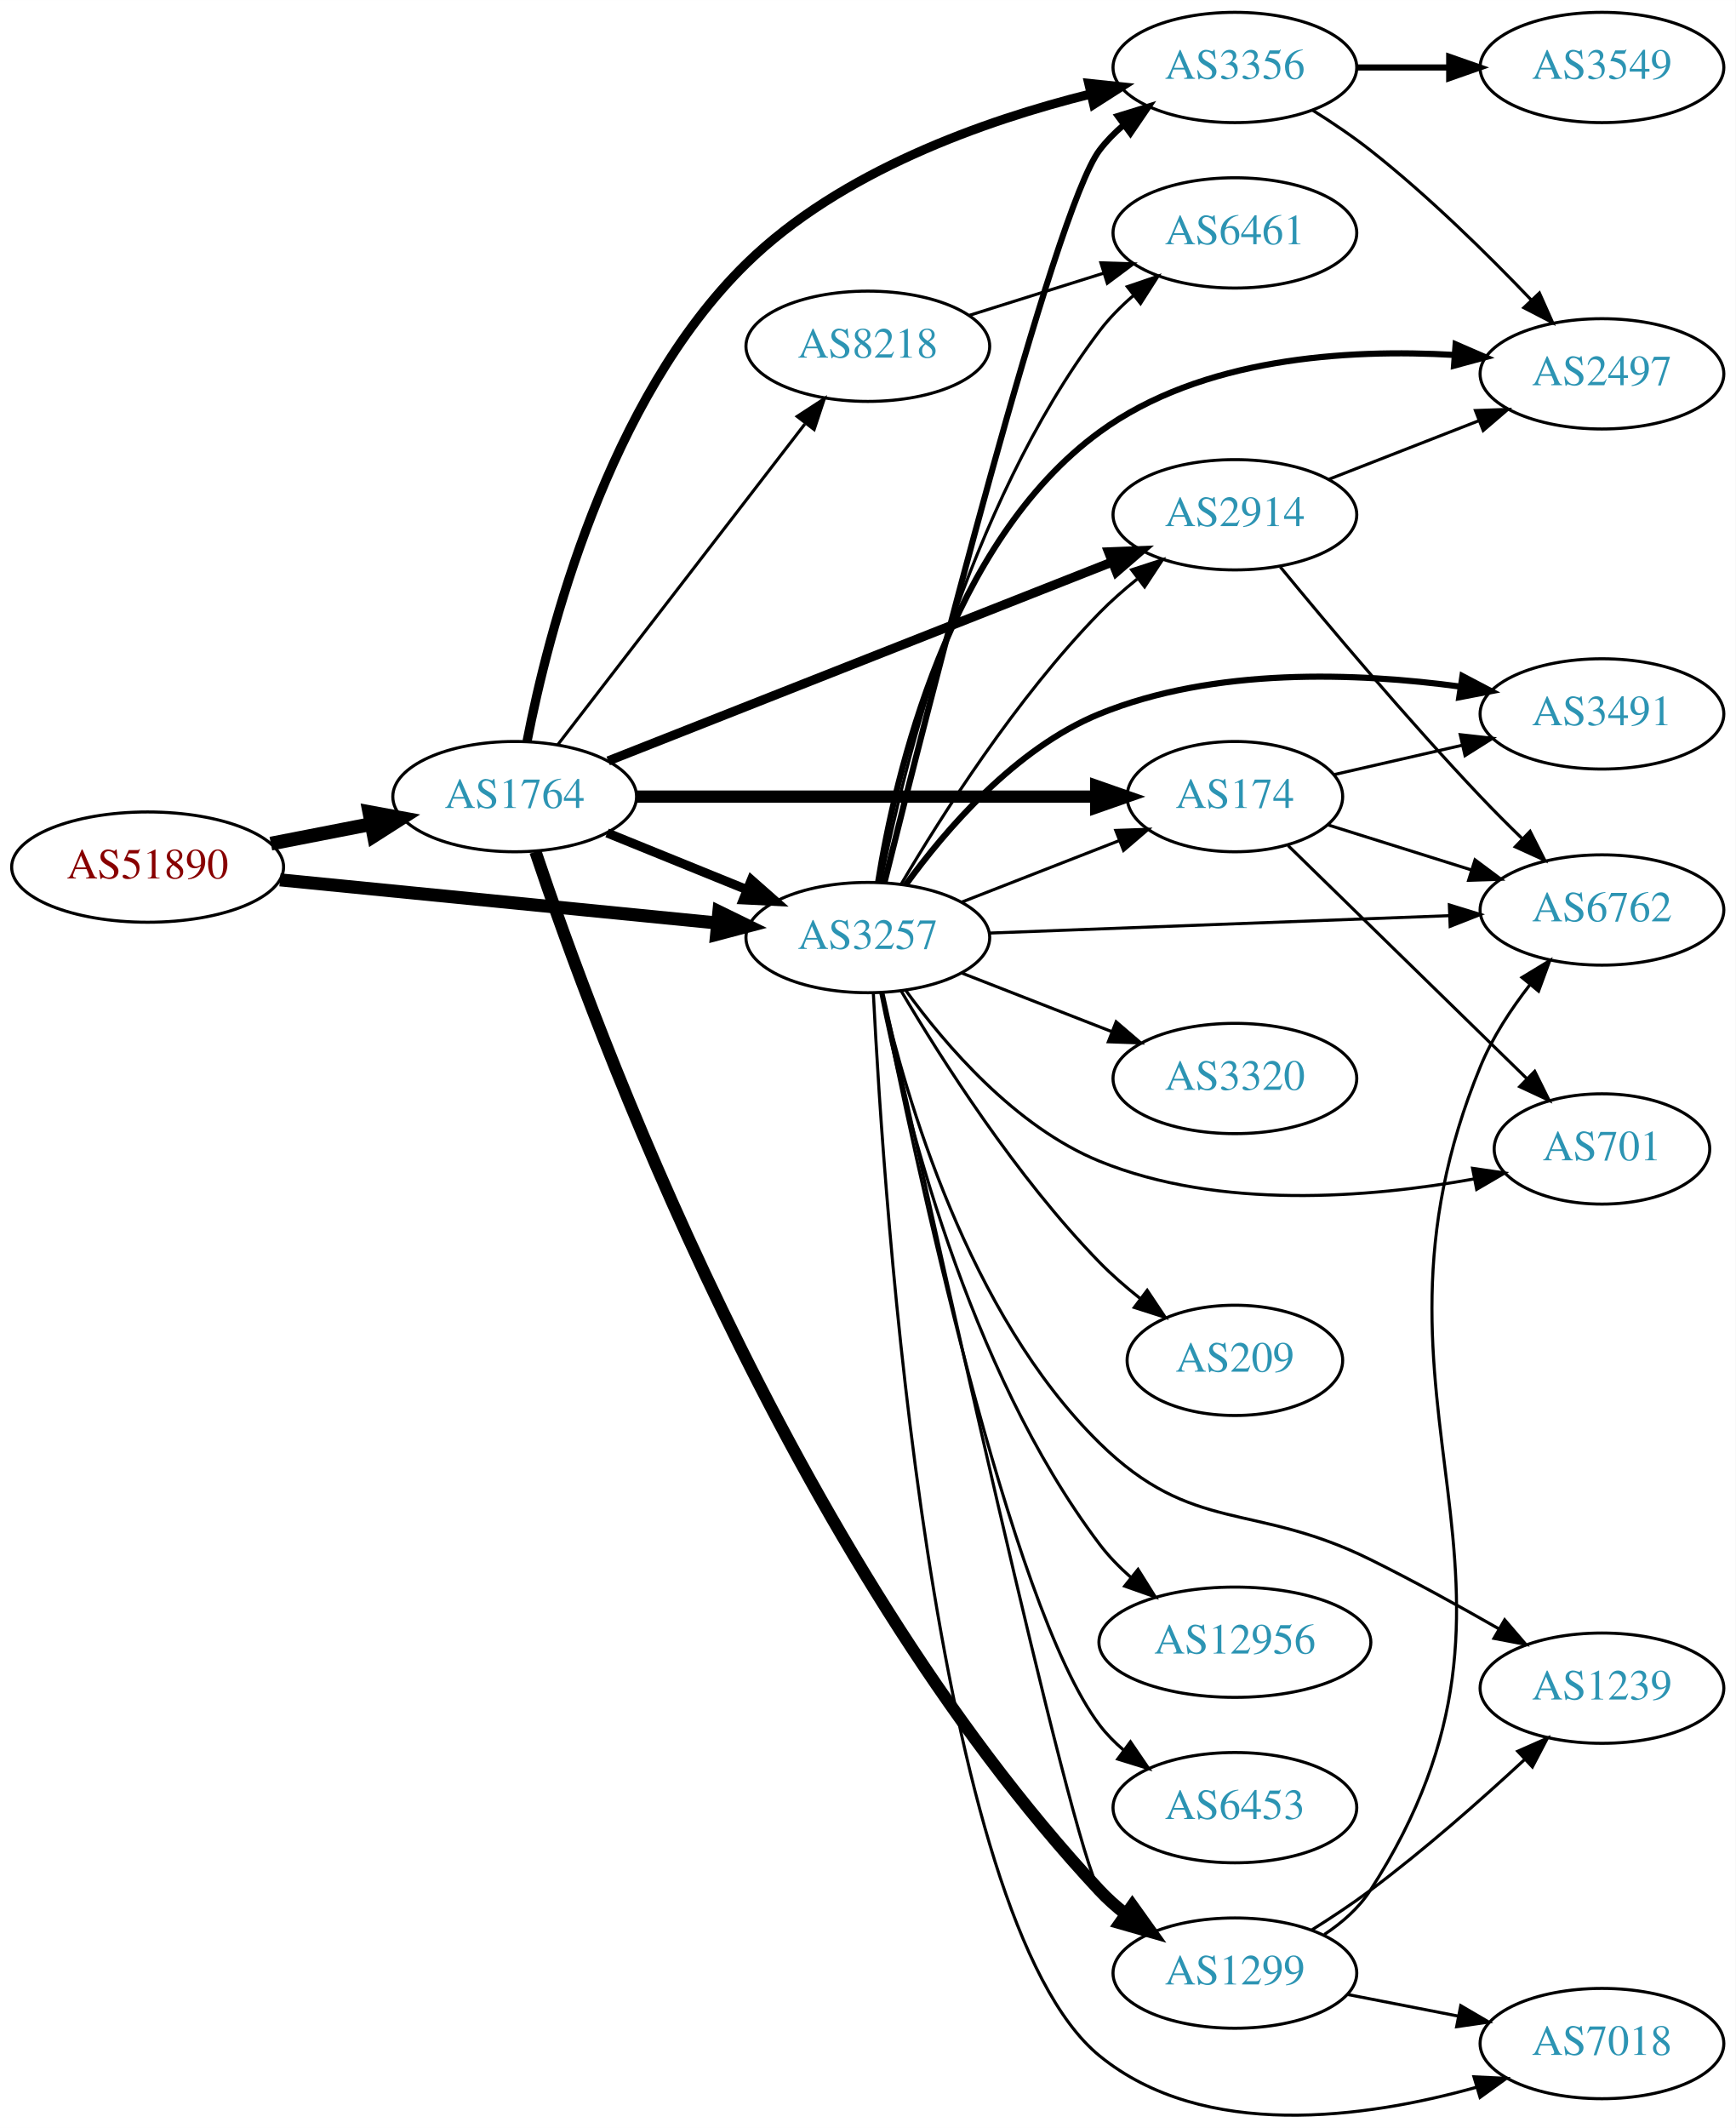
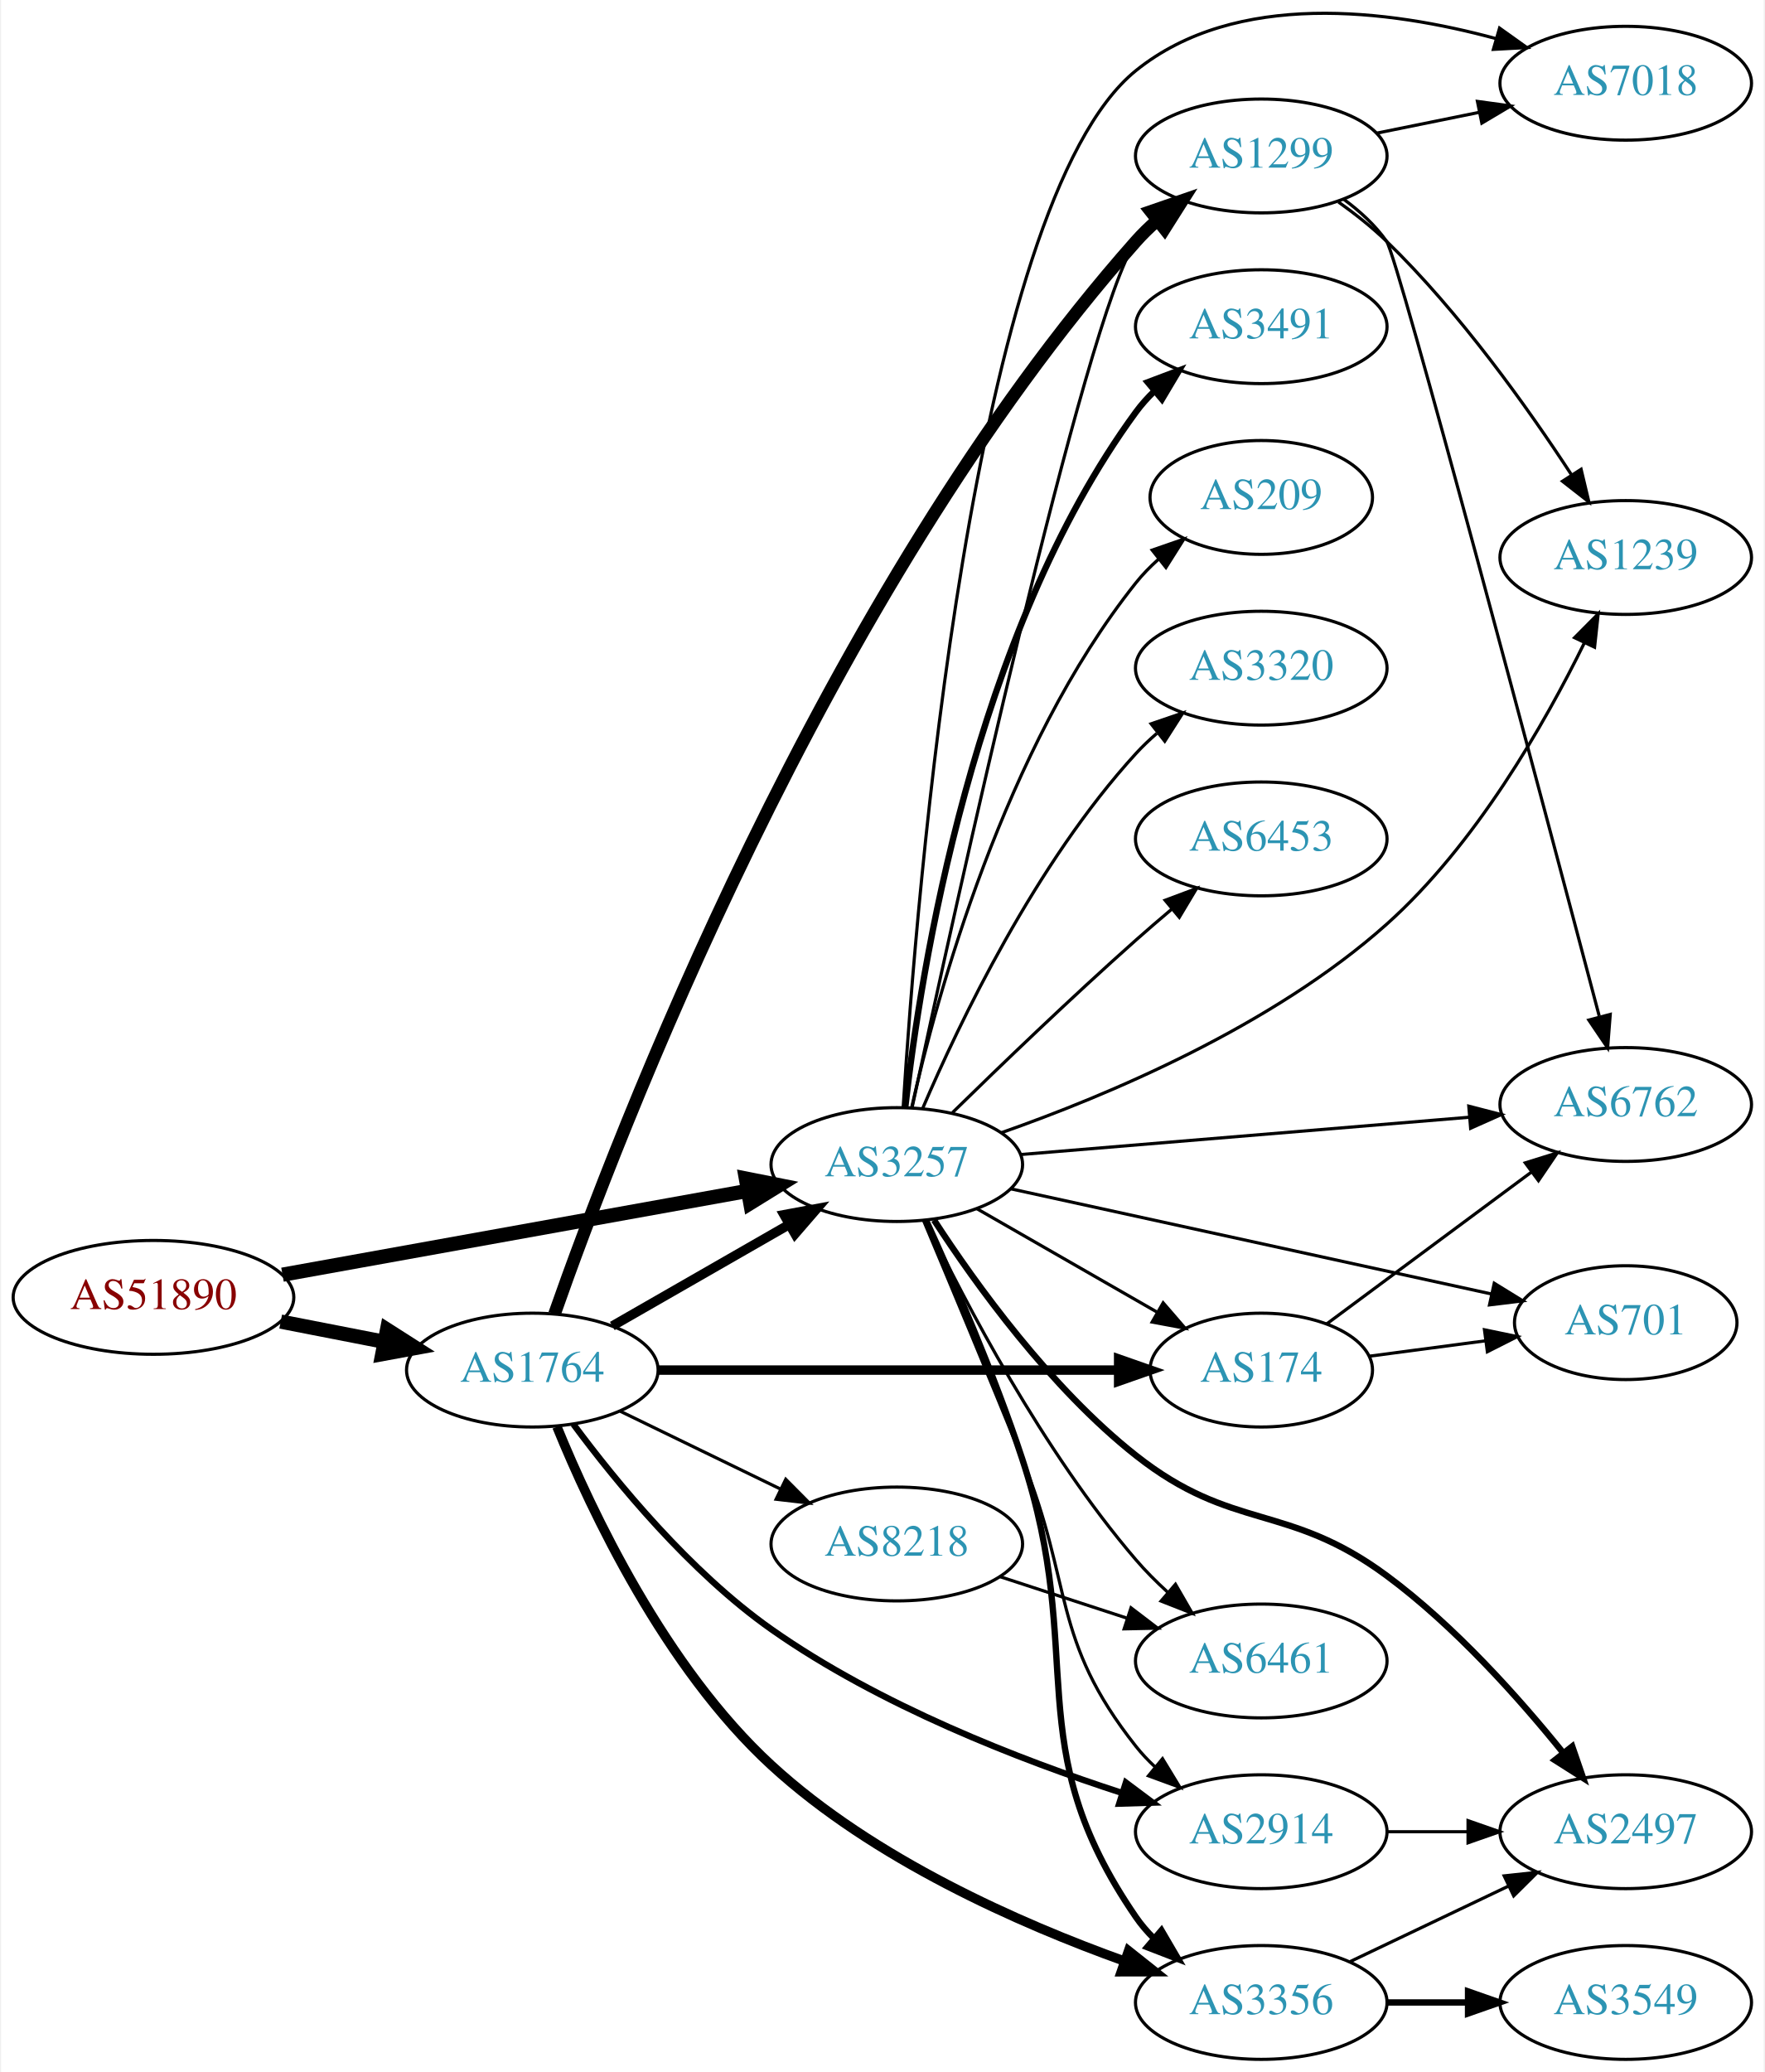
- <svg xmlns="http://www.w3.org/2000/svg" xmlns:xlink="http://www.w3.org/1999/xlink" width="567pt" height="695pt" viewBox="0.00 0.00 566.66 694.54">
-   <g id="graph0" class="graph" transform="scale(1 1) rotate(0) translate(4 690.539)">
-     <polygon fill="white" stroke="none" points="-4,4 -4,-690.539 562.663,-690.539 562.663,4 -4,4" />
+ <svg xmlns="http://www.w3.org/2000/svg" xmlns:xlink="http://www.w3.org/1999/xlink" width="558pt" height="655pt" viewBox="0.00 0.00 557.56 655.32">
+   <g id="graph0" class="graph" transform="scale(1 1) rotate(0) translate(4 651.324)">
+     <polygon fill="white" stroke="none" points="-4,4 -4,-651.324 553.564,-651.324 553.564,4 -4,4" />
    <g id="node1" class="node">
      <g id="a_node1">
        <a xlink:href="/asn/51890" xlink:title="AS51890 ~ Mayr-Melnhof Karton GmbH [AT]">
-           <ellipse fill="#ffffff" stroke="black" cx="44.196" cy="-407.539" rx="44.393" ry="18" />
-           <text text-anchor="middle" x="44.196" y="-403.839" font-family="Times,serif" font-size="14.00" fill="#880000">AS51890</text>
+           <ellipse fill="#ffffff" stroke="black" cx="44.196" cy="-241" rx="44.393" ry="18" />
+           <text text-anchor="middle" x="44.196" y="-237.3" font-family="Times,serif" font-size="14.00" fill="#880000">AS51890</text>
        </a>
      </g>
    </g>
    <g id="node2" class="node">
      <g id="a_node2">
        <a xlink:href="/asn/1764" xlink:title="AS1764 ~ NEXTLAYER-AS [AT]">
-           <ellipse fill="#ffffff" stroke="black" cx="164.039" cy="-430.539" rx="39.794" ry="18" />
-           <text text-anchor="middle" x="164.039" y="-426.839" font-family="Times,serif" font-size="14.00" fill="#2c94b3">AS1764</text>
+           <ellipse fill="#ffffff" stroke="black" cx="164.039" cy="-218" rx="39.794" ry="18" />
+           <text text-anchor="middle" x="164.039" y="-214.3" font-family="Times,serif" font-size="14.00" fill="#2c94b3">AS1764</text>
        </a>
      </g>
    </g>
    <g id="edge1" class="edge">
-       <path fill="none" stroke="black" stroke-width="4.5" d="M84.436,-415.198C94.888,-417.238 106.274,-419.46 117.052,-421.564" />
-       <polygon fill="black" stroke="black" stroke-width="4.5" points="116.58,-425.483 127.149,-423.534 118.089,-417.754 116.58,-425.483" />
+       <path fill="none" stroke="black" stroke-width="4.5" d="M84.436,-233.341C94.888,-231.301 106.274,-229.079 117.052,-226.975" />
+       <polygon fill="black" stroke="black" stroke-width="4.5" points="118.089,-230.785 127.149,-225.005 116.58,-223.056 118.089,-230.785" />
    </g>
    <g id="node3" class="node">
      <g id="a_node3">
        <a xlink:href="/asn/3257" xlink:title="AS3257 ~ GTT [DE]">
-           <ellipse fill="#ffffff" stroke="black" cx="279.332" cy="-384.539" rx="39.794" ry="18" />
-           <text text-anchor="middle" x="279.332" y="-380.839" font-family="Times,serif" font-size="14.00" fill="#2c94b3">AS3257</text>
+           <ellipse fill="#ffffff" stroke="black" cx="279.332" cy="-283" rx="39.794" ry="18" />
+           <text text-anchor="middle" x="279.332" y="-279.3" font-family="Times,serif" font-size="14.00" fill="#2c94b3">AS3257</text>
        </a>
      </g>
    </g>
    <g id="edge2" class="edge">
-       <path fill="none" stroke="black" stroke-width="4.25" d="M87.415,-403.374C127.661,-399.403 188.2,-393.431 230.277,-389.28" />
-       <polygon fill="black" stroke="black" stroke-width="4.25" points="230.7,-392.975 240.286,-388.292 229.97,-385.574 230.7,-392.975" />
-     </g>
-     <g id="edge7" class="edge">
-       <path fill="none" stroke="black" stroke-width="3" d="M194.214,-418.693C208.09,-413.059 224.867,-406.247 239.776,-400.194" />
-       <polygon fill="black" stroke="black" stroke-width="3" points="241.306,-403.35 249.255,-396.345 238.673,-396.864 241.306,-403.35" />
+       <path fill="none" stroke="black" stroke-width="4.5" d="M85.009,-248.172C125.824,-255.525 189.24,-266.95 232.213,-274.692" />
+       <polygon fill="black" stroke="black" stroke-width="4.5" points="231.593,-278.581 242.133,-276.479 232.989,-270.83 231.593,-278.581" />
+     </g>
+     <g id="edge6" class="edge">
+       <path fill="none" stroke="black" stroke-width="3" d="M189.343,-231.944C205.621,-241.283 227.257,-253.697 245.119,-263.945" />
+       <polygon fill="black" stroke="black" stroke-width="3" points="243.652,-267.138 254.068,-269.079 247.136,-261.067 243.652,-267.138" />
    </g>
    <g id="node4" class="node">
      <g id="a_node4">
-         <a xlink:href="/asn/174" xlink:title="AS174 ~ Cogent Communications [US]">
-           <ellipse fill="#ffffff" stroke="black" cx="399.174" cy="-430.539" rx="35.194" ry="18" />
-           <text text-anchor="middle" x="399.174" y="-426.839" font-family="Times,serif" font-size="14.00" fill="#2c94b3">AS174</text>
+         <a xlink:href="/asn/1299" xlink:title="AS1299 ~ Telia Carrier [EU]">
+           <ellipse fill="#ffffff" stroke="black" cx="394.625" cy="-602" rx="39.794" ry="18" />
+           <text text-anchor="middle" x="394.625" y="-598.3" font-family="Times,serif" font-size="14.00" fill="#2c94b3">AS1299</text>
        </a>
      </g>
    </g>
    <g id="edge3" class="edge">
-       <path fill="none" stroke="black" stroke-width="4" d="M203.798,-430.539C245.065,-430.539 310.277,-430.539 353.631,-430.539" />
-       <polygon fill="black" stroke="black" stroke-width="4" points="353.883,-434.039 363.883,-430.539 353.883,-427.039 353.883,-434.039" />
+       <path fill="none" stroke="black" stroke-width="4" d="M171.058,-235.748C190.484,-291.066 256.051,-463.331 354.978,-575 356.962,-577.24 359.168,-579.391 361.492,-581.432" />
+       <polygon fill="black" stroke="black" stroke-width="4" points="359.681,-584.463 369.695,-587.923 364.025,-578.973 359.681,-584.463" />
    </g>
    <g id="node5" class="node">
      <g id="a_node5">
-         <a xlink:href="/asn/8218" xlink:title="AS8218 ~ legacy Neotelecoms [FR]">
-           <ellipse fill="#ffffff" stroke="black" cx="279.332" cy="-577.539" rx="39.794" ry="18" />
-           <text text-anchor="middle" x="279.332" y="-573.839" font-family="Times,serif" font-size="14.00" fill="#2c94b3">AS8218</text>
+         <a xlink:href="/asn/2914" xlink:title="AS2914 ~ NTT America, Inc. [US]">
+           <ellipse fill="#ffffff" stroke="black" cx="394.625" cy="-72" rx="39.794" ry="18" />
+           <text text-anchor="middle" x="394.625" y="-68.3" font-family="Times,serif" font-size="14.00" fill="#2c94b3">AS2914</text>
        </a>
      </g>
    </g>
    <g id="edge4" class="edge">
-       <path fill="none" stroke="black" d="M178.035,-447.402C197.819,-473.073 235.629,-522.132 258.752,-552.133" />
-       <polygon fill="black" stroke="black" points="256.261,-554.636 265.138,-560.42 261.806,-550.363 256.261,-554.636" />
+       <path fill="none" stroke="black" stroke-width="2" d="M177.027,-200.88C190.491,-182.711 213.864,-154.168 239.685,-136 273.793,-112 318.276,-94.742 350.648,-84.239" />
+       <polygon fill="black" stroke="black" stroke-width="2" points="351.799,-87.546 360.28,-81.196 349.69,-80.871 351.799,-87.546" />
    </g>
    <g id="node6" class="node">
      <g id="a_node6">
        <a xlink:href="/asn/3356" xlink:title="AS3356 ~ Level 3 Parent, LLC [US]">
-           <ellipse fill="#ffffff" stroke="black" cx="399.174" cy="-668.539" rx="39.794" ry="18" />
-           <text text-anchor="middle" x="399.174" y="-664.839" font-family="Times,serif" font-size="14.00" fill="#2c94b3">AS3356</text>
+           <ellipse fill="#ffffff" stroke="black" cx="394.625" cy="-18" rx="39.794" ry="18" />
+           <text text-anchor="middle" x="394.625" y="-14.3" font-family="Times,serif" font-size="14.00" fill="#2c94b3">AS3356</text>
        </a>
      </g>
    </g>
    <g id="edge5" class="edge">
-       <path fill="none" stroke="black" stroke-width="3" d="M168.086,-448.633C174.843,-483.405 194.229,-560.049 239.685,-604.539 270.471,-634.671 317.306,-651.21 352.089,-659.882" />
-       <polygon fill="black" stroke="black" stroke-width="3" points="351.474,-663.333 362.01,-662.226 353.083,-656.52 351.474,-663.333" />
+       <path fill="none" stroke="black" stroke-width="3" d="M171.829,-200.069C182.627,-173.62 205.99,-123.947 239.685,-93 271.969,-63.349 318.13,-42.974 351.474,-31.026" />
+       <polygon fill="black" stroke="black" stroke-width="3" points="352.652,-34.322 360.948,-27.733 350.353,-27.71 352.652,-34.322" />
    </g>
    <g id="node7" class="node">
      <g id="a_node7">
-         <a xlink:href="/asn/2914" xlink:title="AS2914 ~ NTT America, Inc. [US]">
-           <ellipse fill="#ffffff" stroke="black" cx="399.174" cy="-522.539" rx="39.794" ry="18" />
-           <text text-anchor="middle" x="399.174" y="-518.839" font-family="Times,serif" font-size="14.00" fill="#2c94b3">AS2914</text>
-         </a>
-       </g>
-     </g>
-     <g id="edge6" class="edge">
-       <path fill="none" stroke="black" stroke-width="3" d="M194.565,-442.191C236.318,-458.667 312.683,-488.803 359.094,-507.117" />
-       <polygon fill="black" stroke="black" stroke-width="3" points="357.933,-510.422 368.52,-510.837 360.503,-503.91 357.933,-510.422" />
+         <a xlink:href="/asn/174" xlink:title="AS174 ~ Cogent Communications [US]">
+           <ellipse fill="#ffffff" stroke="black" cx="394.625" cy="-218" rx="35.194" ry="18" />
+           <text text-anchor="middle" x="394.625" y="-214.3" font-family="Times,serif" font-size="14.00" fill="#2c94b3">AS174</text>
+         </a>
+       </g>
+     </g>
+     <g id="edge7" class="edge">
+       <path fill="none" stroke="black" stroke-width="3" d="M203.815,-218C244.092,-218 307.015,-218 349.251,-218" />
+       <polygon fill="black" stroke="black" stroke-width="3" points="349.517,-221.5 359.517,-218 349.517,-214.5 349.517,-221.5" />
    </g>
    <g id="node8" class="node">
      <g id="a_node8">
-         <a xlink:href="/asn/1299" xlink:title="AS1299 ~ Telia Carrier [EU]">
-           <ellipse fill="#ffffff" stroke="black" cx="399.174" cy="-46.539" rx="39.794" ry="18" />
-           <text text-anchor="middle" x="399.174" y="-42.839" font-family="Times,serif" font-size="14.00" fill="#2c94b3">AS1299</text>
+         <a xlink:href="/asn/8218" xlink:title="AS8218 ~ legacy Neotelecoms [FR]">
+           <ellipse fill="#ffffff" stroke="black" cx="279.332" cy="-163" rx="39.794" ry="18" />
+           <text text-anchor="middle" x="279.332" y="-159.3" font-family="Times,serif" font-size="14.00" fill="#2c94b3">AS8218</text>
        </a>
      </g>
    </g>
    <g id="edge8" class="edge">
-       <path fill="none" stroke="black" stroke-width="4" d="M170.814,-412.569C189.524,-356.6 253.226,-182.641 354.978,-73.539 357.542,-70.79 360.445,-68.21 363.503,-65.818" />
-       <polygon fill="black" stroke="black" stroke-width="4" points="365.684,-68.564 371.839,-59.94 361.65,-62.843 365.684,-68.564" />
-     </g>
-     <g id="edge25" class="edge">
-       <path fill="none" stroke="black" d="M310.068,-396.147C325.685,-402.243 344.962,-409.768 361.499,-416.223" />
-       <polygon fill="black" stroke="black" points="360.282,-419.505 370.87,-419.881 362.828,-412.984 360.282,-419.505" />
-     </g>
-     <g id="edge16" class="edge">
-       <path fill="none" stroke="black" stroke-width="2" d="M284.776,-402.573C298.485,-457.768 340.091,-621.851 354.978,-641.539 357.245,-644.537 359.95,-647.284 362.885,-649.78" />
-       <polygon fill="black" stroke="black" stroke-width="2" points="360.923,-652.682 371.047,-655.803 365.079,-647.05 360.923,-652.682" />
-     </g>
-     <g id="edge23" class="edge">
-       <path fill="none" stroke="black" d="M290.206,-401.955C303.25,-424.064 327.777,-462.676 354.978,-490.539 358.713,-494.364 362.939,-498.08 367.249,-501.543" />
-       <polygon fill="black" stroke="black" points="365.46,-504.58 375.535,-507.856 369.701,-499.012 365.46,-504.58" />
-     </g>
-     <g id="edge26" class="edge">
-       <path fill="none" stroke="black" d="M284.29,-366.384C298.443,-301.715 346.159,-85.792 354.978,-73.539 357.056,-70.652 359.547,-68.006 362.27,-65.596" />
-       <polygon fill="black" stroke="black" points="364.554,-68.257 370.409,-59.427 360.326,-62.678 364.554,-68.257" />
+       <path fill="none" stroke="black" d="M191.887,-204.966C206.984,-197.637 226.029,-188.391 242.397,-180.445" />
+       <polygon fill="black" stroke="black" points="244.208,-183.457 251.675,-175.941 241.151,-177.159 244.208,-183.457" />
+     </g>
+     <g id="edge20" class="edge">
+       <path fill="none" stroke="black" d="M284.14,-300.872C297.004,-360.749 338.93,-551.824 354.978,-575 356.638,-577.397 358.584,-579.65 360.705,-581.752" />
+       <polygon fill="black" stroke="black" points="358.539,-584.504 368.426,-588.311 363.071,-579.169 358.539,-584.504" />
+     </g>
+     <g id="edge17" class="edge">
+       <path fill="none" stroke="black" d="M287.831,-265.209C295.685,-246.518 308.333,-216.248 318.978,-190 335.324,-149.694 328.008,-133.123 354.978,-99 356.786,-96.712 358.839,-94.539 361.035,-92.491" />
+       <polygon fill="black" stroke="black" points="363.388,-95.088 368.895,-86.036 358.946,-89.678 363.388,-95.088" />
+     </g>
+     <g id="edge11" class="edge">
+       <path fill="none" stroke="black" stroke-width="2" d="M288.548,-265.472C296.986,-246.996 310.106,-216.899 318.978,-190 339.777,-126.941 317.366,-99.722 354.978,-45 356.63,-42.597 358.57,-40.34 360.687,-38.235" />
+       <polygon fill="black" stroke="black" stroke-width="2" points="363.053,-40.817 368.4,-31.671 358.516,-35.486 363.053,-40.817" />
+     </g>
+     <g id="edge22" class="edge">
+       <path fill="none" stroke="black" d="M304.636,-269.056C321.246,-259.526 343.435,-246.795 361.501,-236.43" />
+       <polygon fill="black" stroke="black" points="363.589,-239.268 370.521,-231.255 360.105,-233.196 363.589,-239.268" />
    </g>
    <g id="node9" class="node">
      <g id="a_node9">
-         <a xlink:href="/asn/6461" xlink:title="AS6461 ~ Zayo Bandwidth [US]">
-           <ellipse fill="#ffffff" stroke="black" cx="399.174" cy="-614.539" rx="39.794" ry="18" />
-           <text text-anchor="middle" x="399.174" y="-610.839" font-family="Times,serif" font-size="14.00" fill="#2c94b3">AS6461</text>
-         </a>
-       </g>
-     </g>
-     <g id="edge27" class="edge">
-       <path fill="none" stroke="black" d="M283.559,-402.601C290.88,-439.542 311.582,-525.081 354.978,-582.539 358.132,-586.714 361.975,-590.596 366.056,-594.111" />
-       <polygon fill="black" stroke="black" points="364.048,-596.984 374.076,-600.403 368.368,-591.477 364.048,-596.984" />
+         <a xlink:href="/asn/3491" xlink:title="AS3491 ~ PCCW Global, Inc. [US]">
+           <ellipse fill="#ffffff" stroke="black" cx="394.625" cy="-548" rx="39.794" ry="18" />
+           <text text-anchor="middle" x="394.625" y="-544.3" font-family="Times,serif" font-size="14.00" fill="#2c94b3">AS3491</text>
+         </a>
+       </g>
+     </g>
+     <g id="edge9" class="edge">
+       <path fill="none" stroke="black" stroke-width="2" d="M282.027,-301.198C286.77,-343.583 303.398,-450.62 354.978,-521 356.702,-523.352 358.694,-525.572 360.847,-527.652" />
+       <polygon fill="black" stroke="black" stroke-width="2" points="358.714,-530.43 368.628,-534.167 363.208,-525.064 358.714,-530.43" />
    </g>
    <g id="node10" class="node">
      <g id="a_node10">
        <a xlink:href="/asn/2497" xlink:title="AS2497 ~ Internet Initiative Japan Inc. [JP]">
-           <ellipse fill="#ffffff" stroke="black" cx="519.017" cy="-568.539" rx="39.794" ry="18" />
-           <text text-anchor="middle" x="519.017" y="-564.839" font-family="Times,serif" font-size="14.00" fill="#2c94b3">AS2497</text>
-         </a>
-       </g>
-     </g>
-     <g id="edge14" class="edge">
-       <path fill="none" stroke="black" stroke-width="2" d="M282.68,-402.554C288.254,-437.353 305.727,-513.556 354.978,-549.539 388.172,-573.791 435.728,-576.744 470.919,-574.701" />
-       <polygon fill="black" stroke="black" stroke-width="2" points="471.236,-578.187 480.953,-573.966 470.724,-571.206 471.236,-578.187" />
+           <ellipse fill="#ffffff" stroke="black" cx="509.918" cy="-72" rx="39.794" ry="18" />
+           <text text-anchor="middle" x="509.918" y="-68.3" font-family="Times,serif" font-size="14.00" fill="#2c94b3">AS2497</text>
+         </a>
+       </g>
+     </g>
+     <g id="edge10" class="edge">
+       <path fill="none" stroke="black" stroke-width="2" d="M291.113,-265.448C304.181,-245.337 327.851,-212.405 354.978,-191 385.657,-166.793 402.845,-176.23 434.271,-153 455.812,-137.077 476.129,-114.327 490.112,-96.99" />
+       <polygon fill="black" stroke="black" stroke-width="2" points="492.997,-98.985 496.445,-88.967 487.502,-94.647 492.997,-98.985" />
    </g>
    <g id="node11" class="node">
      <g id="a_node11">
-         <a xlink:href="/asn/6762" xlink:title="AS6762 ~ TELECOM ITALIA SPARKLE S.p.A. [IT]">
-           <ellipse fill="#ffffff" stroke="black" cx="519.017" cy="-393.539" rx="39.794" ry="18" />
-           <text text-anchor="middle" x="519.017" y="-389.839" font-family="Times,serif" font-size="14.00" fill="#2c94b3">AS6762</text>
-         </a>
-       </g>
-     </g>
-     <g id="edge17" class="edge">
-       <path fill="none" stroke="black" d="M319.049,-386.005C360.054,-387.558 424.88,-390.012 469.323,-391.695" />
-       <polygon fill="black" stroke="black" points="469.191,-395.193 479.316,-392.074 469.456,-388.198 469.191,-395.193" />
+         <a xlink:href="/asn/7018" xlink:title="AS7018 ~ AT&amp;T Services, Inc. [US]">
+           <ellipse fill="#ffffff" stroke="black" cx="509.918" cy="-625" rx="39.794" ry="18" />
+           <text text-anchor="middle" x="509.918" y="-621.3" font-family="Times,serif" font-size="14.00" fill="#2c94b3">AS7018</text>
+         </a>
+       </g>
+     </g>
+     <g id="edge12" class="edge">
+       <path fill="none" stroke="black" d="M281.36,-301.275C285.455,-366.619 302.979,-587.023 354.978,-629 386.597,-654.525 434.936,-648.33 468.995,-639.083" />
+       <polygon fill="black" stroke="black" points="470.007,-642.434 478.633,-636.283 468.054,-635.711 470.007,-642.434" />
+     </g>
+     <g id="node12" class="node">
+       <g id="a_node12">
+         <a xlink:href="/asn/6461" xlink:title="AS6461 ~ Zayo Bandwidth [US]">
+           <ellipse fill="#ffffff" stroke="black" cx="394.625" cy="-126" rx="39.794" ry="18" />
+           <text text-anchor="middle" x="394.625" y="-122.3" font-family="Times,serif" font-size="14.00" fill="#2c94b3">AS6461</text>
+         </a>
+       </g>
+     </g>
+     <g id="edge13" class="edge">
+       <path fill="none" stroke="black" d="M288.536,-265.199C300.767,-239.776 325.528,-192.348 354.978,-158 357.994,-154.483 361.425,-151.046 364.968,-147.807" />
+       <polygon fill="black" stroke="black" points="367.488,-150.256 372.787,-141.081 362.923,-144.949 367.488,-150.256" />
    </g>
    <g id="node13" class="node">
      <g id="a_node13">
-         <a xlink:href="/asn/3491" xlink:title="AS3491 ~ PCCW Global, Inc. [US]">
-           <ellipse fill="#ffffff" stroke="black" cx="519.017" cy="-457.539" rx="39.794" ry="18" />
-           <text text-anchor="middle" x="519.017" y="-453.839" font-family="Times,serif" font-size="14.00" fill="#2c94b3">AS3491</text>
-         </a>
-       </g>
-     </g>
-     <g id="edge15" class="edge">
-       <path fill="none" stroke="black" stroke-width="2" d="M291.659,-401.698C304.558,-419.513 327.451,-446.316 354.978,-457.539 392.509,-472.84 439.061,-471.025 472.802,-466.453" />
-       <polygon fill="black" stroke="black" stroke-width="2" points="473.461,-469.894 482.838,-464.962 472.433,-462.97 473.461,-469.894" />
+         <a xlink:href="/asn/6762" xlink:title="AS6762 ~ TELECOM ITALIA SPARKLE S.p.A. [IT]">
+           <ellipse fill="#ffffff" stroke="black" cx="509.918" cy="-302" rx="39.794" ry="18" />
+           <text text-anchor="middle" x="509.918" y="-298.3" font-family="Times,serif" font-size="14.00" fill="#2c94b3">AS6762</text>
+         </a>
+       </g>
+     </g>
+     <g id="edge14" class="edge">
+       <path fill="none" stroke="black" d="M318.592,-286.18C357.573,-289.42 418.151,-294.455 460.462,-297.972" />
+       <polygon fill="black" stroke="black" points="460.277,-301.469 470.533,-298.809 460.857,-294.493 460.277,-301.469" />
    </g>
    <g id="node14" class="node">
      <g id="a_node14">
-         <a xlink:href="/asn/3320" xlink:title="AS3320 ~ DTAG [DE]">
-           <ellipse fill="#ffffff" stroke="black" cx="399.174" cy="-338.539" rx="39.794" ry="18" />
-           <text text-anchor="middle" x="399.174" y="-334.839" font-family="Times,serif" font-size="14.00" fill="#2c94b3">AS3320</text>
-         </a>
-       </g>
-     </g>
-     <g id="edge18" class="edge">
-       <path fill="none" stroke="black" d="M310.068,-372.931C324.862,-367.157 342.939,-360.1 358.861,-353.885" />
-       <polygon fill="black" stroke="black" points="360.404,-357.04 368.447,-350.143 357.859,-350.519 360.404,-357.04" />
+         <a xlink:href="/asn/1239" xlink:title="AS1239 ~ Sprint [US]">
+           <ellipse fill="#ffffff" stroke="black" cx="509.918" cy="-475" rx="39.794" ry="18" />
+           <text text-anchor="middle" x="509.918" y="-471.3" font-family="Times,serif" font-size="14.00" fill="#2c94b3">AS1239</text>
+         </a>
+       </g>
+     </g>
+     <g id="edge15" class="edge">
+       <path fill="none" stroke="black" d="M312.477,-293.101C345.853,-304.816 398.141,-326.745 434.271,-359 462.468,-384.173 484.271,-422.401 496.846,-448.016" />
+       <polygon fill="black" stroke="black" points="493.744,-449.643 501.207,-457.162 500.062,-446.63 493.744,-449.643" />
    </g>
    <g id="node15" class="node">
      <g id="a_node15">
-         <a xlink:href="/asn/1239" xlink:title="AS1239 ~ Sprint [US]">
-           <ellipse fill="#ffffff" stroke="black" cx="519.017" cy="-139.539" rx="39.794" ry="18" />
-           <text text-anchor="middle" x="519.017" y="-135.839" font-family="Times,serif" font-size="14.00" fill="#2c94b3">AS1239</text>
-         </a>
-       </g>
-     </g>
-     <g id="edge19" class="edge">
-       <path fill="none" stroke="black" d="M283.976,-366.426C291.553,-333.119 312.005,-261.711 354.978,-219.539 385.499,-189.588 405.039,-200.495 443.37,-181.539 457.314,-174.644 472.326,-166.37 485.206,-158.997" />
-       <polygon fill="black" stroke="black" points="487.256,-161.855 494.161,-153.819 483.752,-155.794 487.256,-161.855" />
+         <a xlink:href="/asn/209" xlink:title="AS209 ~ CenturyLink Communications, LLC [US]">
+           <ellipse fill="#ffffff" stroke="black" cx="394.625" cy="-494" rx="35.194" ry="18" />
+           <text text-anchor="middle" x="394.625" y="-490.3" font-family="Times,serif" font-size="14.00" fill="#2c94b3">AS209</text>
+         </a>
+       </g>
+     </g>
+     <g id="edge16" class="edge">
+       <path fill="none" stroke="black" d="M284.009,-300.949C291.913,-336.006 313.281,-414.713 354.978,-467 357.07,-469.624 359.484,-472.099 362.062,-474.407" />
+       <polygon fill="black" stroke="black" points="360.123,-477.337 370.133,-480.808 364.472,-471.852 360.123,-477.337" />
    </g>
    <g id="node16" class="node">
      <g id="a_node16">
-         <a xlink:href="/asn/7018" xlink:title="AS7018 ~ AT&amp;T Services, Inc. [US]">
-           <ellipse fill="#ffffff" stroke="black" cx="519.017" cy="-23.539" rx="39.794" ry="18" />
-           <text text-anchor="middle" x="519.017" y="-19.839" font-family="Times,serif" font-size="14.00" fill="#2c94b3">AS7018</text>
-         </a>
-       </g>
-     </g>
-     <g id="edge20" class="edge">
-       <path fill="none" stroke="black" d="M281.144,-366.214C284.561,-298.528 300.235,-64.22 354.978,-19.539 389.063,8.281 441.84,0.854 478.058,-9.281" />
-       <polygon fill="black" stroke="black" points="477.222,-12.684 487.805,-12.184 479.22,-5.975 477.222,-12.684" />
+         <a xlink:href="/asn/701" xlink:title="AS701 ~ UUNET [US]">
+           <ellipse fill="#ffffff" stroke="black" cx="509.918" cy="-233" rx="35.194" ry="18" />
+           <text text-anchor="middle" x="509.918" y="-229.3" font-family="Times,serif" font-size="14.00" fill="#2c94b3">AS701</text>
+         </a>
+       </g>
+     </g>
+     <g id="edge18" class="edge">
+       <path fill="none" stroke="black" d="M315.547,-275.297C356.474,-266.345 423.935,-251.589 467.384,-242.085" />
+       <polygon fill="black" stroke="black" points="468.323,-245.462 477.345,-239.906 466.828,-238.624 468.323,-245.462" />
    </g>
    <g id="node17" class="node">
      <g id="a_node17">
-         <a xlink:href="/asn/209" xlink:title="AS209 ~ CenturyLink Communications, LLC [US]">
-           <ellipse fill="#ffffff" stroke="black" cx="399.174" cy="-246.539" rx="35.194" ry="18" />
-           <text text-anchor="middle" x="399.174" y="-242.839" font-family="Times,serif" font-size="14.00" fill="#2c94b3">AS209</text>
-         </a>
-       </g>
-     </g>
-     <g id="edge21" class="edge">
-       <path fill="none" stroke="black" d="M290.206,-367.123C303.25,-345.015 327.777,-306.402 354.978,-278.539 358.971,-274.449 363.526,-270.484 368.146,-266.818" />
-       <polygon fill="black" stroke="black" points="370.543,-269.395 376.423,-260.582 366.33,-263.804 370.543,-269.395" />
+         <a xlink:href="/asn/3320" xlink:title="AS3320 ~ DTAG [DE]">
+           <ellipse fill="#ffffff" stroke="black" cx="394.625" cy="-440" rx="39.794" ry="18" />
+           <text text-anchor="middle" x="394.625" y="-436.3" font-family="Times,serif" font-size="14.00" fill="#2c94b3">AS3320</text>
+         </a>
+       </g>
+     </g>
+     <g id="edge19" class="edge">
+       <path fill="none" stroke="black" d="M287.61,-300.988C299.029,-327.652 323.176,-378.249 354.978,-413 356.998,-415.208 359.23,-417.335 361.571,-419.361" />
+       <polygon fill="black" stroke="black" points="359.778,-422.403 369.806,-425.823 364.099,-416.896 359.778,-422.403" />
    </g>
    <g id="node18" class="node">
      <g id="a_node18">
-         <a xlink:href="/asn/12956" xlink:title="AS12956 ~ TELXIUS [ES]">
-           <ellipse fill="#ffffff" stroke="black" cx="399.174" cy="-154.539" rx="44.393" ry="18" />
-           <text text-anchor="middle" x="399.174" y="-150.839" font-family="Times,serif" font-size="14.00" fill="#2c94b3">AS12956</text>
-         </a>
-       </g>
-     </g>
-     <g id="edge22" class="edge">
-       <path fill="none" stroke="black" d="M283.559,-366.477C290.88,-329.536 311.582,-243.997 354.978,-186.539 357.917,-182.648 361.456,-179.012 365.227,-175.689" />
-       <polygon fill="black" stroke="black" points="367.556,-178.308 373.177,-169.327 363.182,-172.843 367.556,-178.308" />
+         <a xlink:href="/asn/6453" xlink:title="AS6453 ~ TATA COMMUNICATIONS (AMERICA) INC [US]">
+           <ellipse fill="#ffffff" stroke="black" cx="394.625" cy="-386" rx="39.794" ry="18" />
+           <text text-anchor="middle" x="394.625" y="-382.3" font-family="Times,serif" font-size="14.00" fill="#2c94b3">AS6453</text>
+         </a>
+       </g>
+     </g>
+     <g id="edge21" class="edge">
+       <path fill="none" stroke="black" d="M296.921,-299.409C311.847,-314.021 334.513,-335.833 354.978,-354 358.614,-357.228 362.501,-360.569 366.358,-363.821" />
+       <polygon fill="black" stroke="black" points="364.217,-366.593 374.14,-370.305 368.698,-361.215 364.217,-366.593" />
+     </g>
+     <g id="edge27" class="edge">
+       <path fill="none" stroke="black" d="M431.16,-609.214C441.389,-611.291 452.689,-613.585 463.432,-615.766" />
+       <polygon fill="black" stroke="black" points="463.011,-619.252 473.508,-617.811 464.404,-612.392 463.011,-619.252" />
+     </g>
+     <g id="edge26" class="edge">
+       <path fill="none" stroke="black" d="M420.76,-588.267C425.826,-584.53 430.688,-580.084 434.271,-575 437.89,-569.865 483.386,-398.631 501.524,-330.02" />
+       <polygon fill="black" stroke="black" points="505.02,-330.492 504.19,-319.93 498.252,-328.704 505.02,-330.492" />
+     </g>
+     <g id="edge25" class="edge">
+       <path fill="none" stroke="black" d="M419.045,-587.436C424.308,-583.685 429.686,-579.443 434.271,-575 457.414,-552.573 478.864,-522.447 492.776,-501.14" />
+       <polygon fill="black" stroke="black" points="495.803,-502.903 498.26,-492.596 489.912,-499.122 495.803,-502.903" />
+     </g>
+     <g id="edge31" class="edge">
+       <path fill="none" stroke="black" d="M434.297,-72C442.5,-72 451.264,-72 459.796,-72" />
+       <polygon fill="black" stroke="black" points="460.035,-75.5 470.035,-72 460.035,-68.5 460.035,-75.5" />
+     </g>
+     <g id="edge24" class="edge">
+       <path fill="none" stroke="black" d="M422.761,-30.934C437.755,-38.081 456.576,-47.052 472.799,-54.785" />
+       <polygon fill="black" stroke="black" points="471.469,-58.028 482.002,-59.171 474.481,-51.709 471.469,-58.028" />
    </g>
    <g id="node19" class="node">
      <g id="a_node19">
-         <a xlink:href="/asn/701" xlink:title="AS701 ~ UUNET [US]">
-           <ellipse fill="#ffffff" stroke="black" cx="519.017" cy="-315.539" rx="35.194" ry="18" />
-           <text text-anchor="middle" x="519.017" y="-311.839" font-family="Times,serif" font-size="14.00" fill="#2c94b3">AS701</text>
-         </a>
-       </g>
-     </g>
-     <g id="edge24" class="edge">
-       <path fill="none" stroke="black" d="M291.659,-367.38C304.558,-349.565 327.451,-322.762 354.978,-311.539 394.183,-295.555 443.214,-299.609 477.216,-305.745" />
-       <polygon fill="black" stroke="black" points="476.774,-309.225 487.258,-307.696 478.109,-302.353 476.774,-309.225" />
-     </g>
-     <g id="node20" class="node">
-       <g id="a_node20">
-         <a xlink:href="/asn/6453" xlink:title="AS6453 ~ TATA COMMUNICATIONS (AMERICA) INC [US]">
-           <ellipse fill="#ffffff" stroke="black" cx="399.174" cy="-100.539" rx="39.794" ry="18" />
-           <text text-anchor="middle" x="399.174" y="-96.839" font-family="Times,serif" font-size="14.00" fill="#2c94b3">AS6453</text>
-         </a>
-       </g>
+         <a xlink:href="/asn/3549" xlink:title="AS3549 ~ Level 3 Parent, LLC [US]">
+           <ellipse fill="#ffffff" stroke="black" cx="509.918" cy="-18" rx="39.794" ry="18" />
+           <text text-anchor="middle" x="509.918" y="-14.3" font-family="Times,serif" font-size="14.00" fill="#2c94b3">AS3549</text>
+         </a>
+       </g>
+     </g>
+     <g id="edge23" class="edge">
+       <path fill="none" stroke="black" stroke-width="2" d="M434.297,-18C442.5,-18 451.264,-18 459.796,-18" />
+       <polygon fill="black" stroke="black" stroke-width="2" points="460.035,-21.5 470.035,-18 460.035,-14.5 460.035,-21.5" />
+     </g>
+     <g id="edge30" class="edge">
+       <path fill="none" stroke="black" d="M415.359,-232.632C433.221,-245.875 459.756,-265.549 480.009,-280.566" />
+       <polygon fill="black" stroke="black" points="478.144,-283.54 488.261,-286.685 482.313,-277.917 478.144,-283.54" />
+     </g>
+     <g id="edge29" class="edge">
+       <path fill="none" stroke="black" d="M428.698,-222.379C440.23,-223.906 453.348,-225.643 465.587,-227.263" />
+       <polygon fill="black" stroke="black" points="465.234,-230.747 475.607,-228.59 466.153,-223.807 465.234,-230.747" />
    </g>
    <g id="edge28" class="edge">
-       <path fill="none" stroke="black" d="M283.846,-366.397C294.173,-314.462 325.554,-166.452 354.978,-127.539 357.245,-124.541 359.95,-121.794 362.885,-119.298" />
-       <polygon fill="black" stroke="black" points="365.079,-122.029 371.047,-113.275 360.923,-116.396 365.079,-122.029" />
-     </g>
-     <g id="edge33" class="edge">
-       <path fill="none" stroke="black" d="M429.607,-421.298C443.699,-416.873 460.824,-411.496 476.235,-406.658" />
-       <polygon fill="black" stroke="black" points="477.574,-409.906 486.066,-403.571 475.477,-403.227 477.574,-409.906" />
-     </g>
-     <g id="edge34" class="edge">
-       <path fill="none" stroke="black" d="M431.444,-437.704C444.284,-440.645 459.388,-444.106 473.356,-447.306" />
-       <polygon fill="black" stroke="black" points="472.747,-450.758 483.276,-449.579 474.311,-443.934 472.747,-450.758" />
-     </g>
-     <g id="edge32" class="edge">
-       <path fill="none" stroke="black" d="M416.56,-414.549C436.787,-394.809 471.336,-361.094 494.419,-338.568" />
-       <polygon fill="black" stroke="black" points="497.058,-340.883 501.77,-331.394 492.169,-335.873 497.058,-340.883" />
-     </g>
-     <g id="edge9" class="edge">
-       <path fill="none" stroke="black" d="M312.533,-587.649C326.043,-591.891 341.93,-596.88 356.329,-601.401" />
-       <polygon fill="black" stroke="black" points="355.423,-604.784 366.012,-604.441 357.52,-598.106 355.423,-604.784" />
-     </g>
-     <g id="edge13" class="edge">
-       <path fill="none" stroke="black" d="M424.562,-654.572C430.873,-650.617 437.531,-646.131 443.37,-641.539 462.298,-626.653 481.682,-607.559 495.953,-592.633" />
-       <polygon fill="black" stroke="black" points="498.601,-594.926 502.919,-585.251 493.51,-590.121 498.601,-594.926" />
-     </g>
-     <g id="node12" class="node">
-       <g id="a_node12">
-         <a xlink:href="/asn/3549" xlink:title="AS3549 ~ Level 3 Parent, LLC [US]">
-           <ellipse fill="#ffffff" stroke="black" cx="519.017" cy="-668.539" rx="39.794" ry="18" />
-           <text text-anchor="middle" x="519.017" y="-664.839" font-family="Times,serif" font-size="14.00" fill="#2c94b3">AS3549</text>
-         </a>
-       </g>
-     </g>
-     <g id="edge12" class="edge">
-       <path fill="none" stroke="black" stroke-width="2" d="M439.087,-668.539C448.64,-668.539 458.99,-668.539 468.952,-668.539" />
-       <polygon fill="black" stroke="black" stroke-width="2" points="469.145,-672.039 479.145,-668.539 469.145,-665.039 469.145,-672.039" />
-     </g>
-     <g id="edge10" class="edge">
-       <path fill="none" stroke="black" d="M429.911,-534.147C444.704,-539.922 462.782,-546.978 478.703,-553.193" />
-       <polygon fill="black" stroke="black" points="477.701,-556.559 488.29,-556.935 480.247,-550.038 477.701,-556.559" />
-     </g>
-     <g id="edge11" class="edge">
-       <path fill="none" stroke="black" d="M414.01,-505.493C429.458,-486.695 455.44,-455.769 479.37,-430.539 483.629,-426.049 488.289,-421.39 492.852,-416.954" />
-       <polygon fill="black" stroke="black" points="495.553,-419.213 500.353,-409.768 490.711,-414.158 495.553,-419.213" />
-     </g>
-     <g id="edge29" class="edge">
-       <path fill="none" stroke="black" d="M428.363,-59.138C434.163,-62.97 439.633,-67.741 443.37,-73.539 508.725,-174.921 433.428,-231.01 479.37,-342.539 483.264,-351.992 489.353,-361.24 495.556,-369.208" />
-       <polygon fill="black" stroke="black" points="492.915,-371.507 501.973,-377.003 498.319,-367.058 492.915,-371.507" />
-     </g>
-     <g id="edge31" class="edge">
-       <path fill="none" stroke="black" d="M424.409,-60.707C430.721,-64.66 437.418,-69.095 443.37,-73.539 461.031,-86.724 479.601,-103.133 493.802,-116.29" />
-       <polygon fill="black" stroke="black" points="491.516,-118.945 501.208,-123.225 496.301,-113.835 491.516,-118.945" />
-     </g>
-     <g id="edge30" class="edge">
-       <path fill="none" stroke="black" d="M435.851,-39.576C447.282,-37.345 460.104,-34.842 472.158,-32.49" />
-       <polygon fill="black" stroke="black" points="472.911,-35.909 482.055,-30.558 471.57,-29.038 472.911,-35.909" />
+       <path fill="none" stroke="black" d="M311.89,-152.693C324.307,-148.638 338.741,-143.924 351.992,-139.597" />
+       <polygon fill="black" stroke="black" points="353.423,-142.811 361.842,-136.38 351.25,-136.157 353.423,-142.811" />
    </g>
  </g>
</svg>
